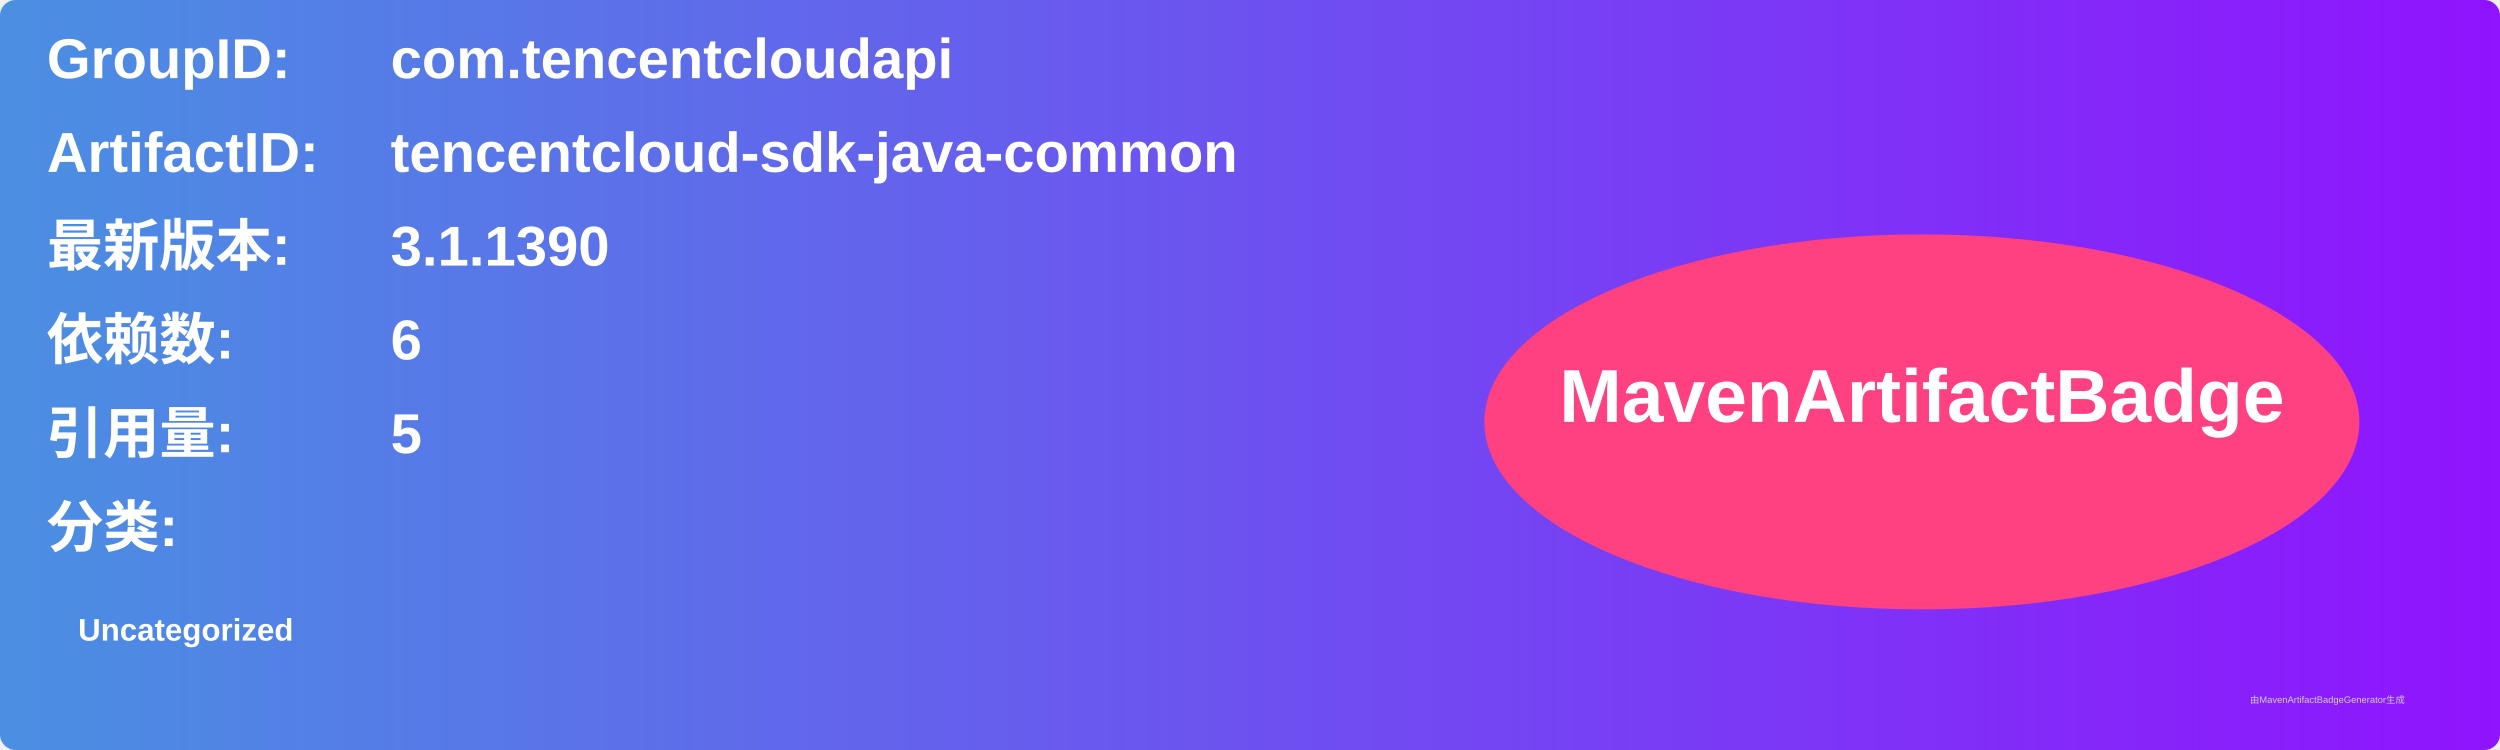
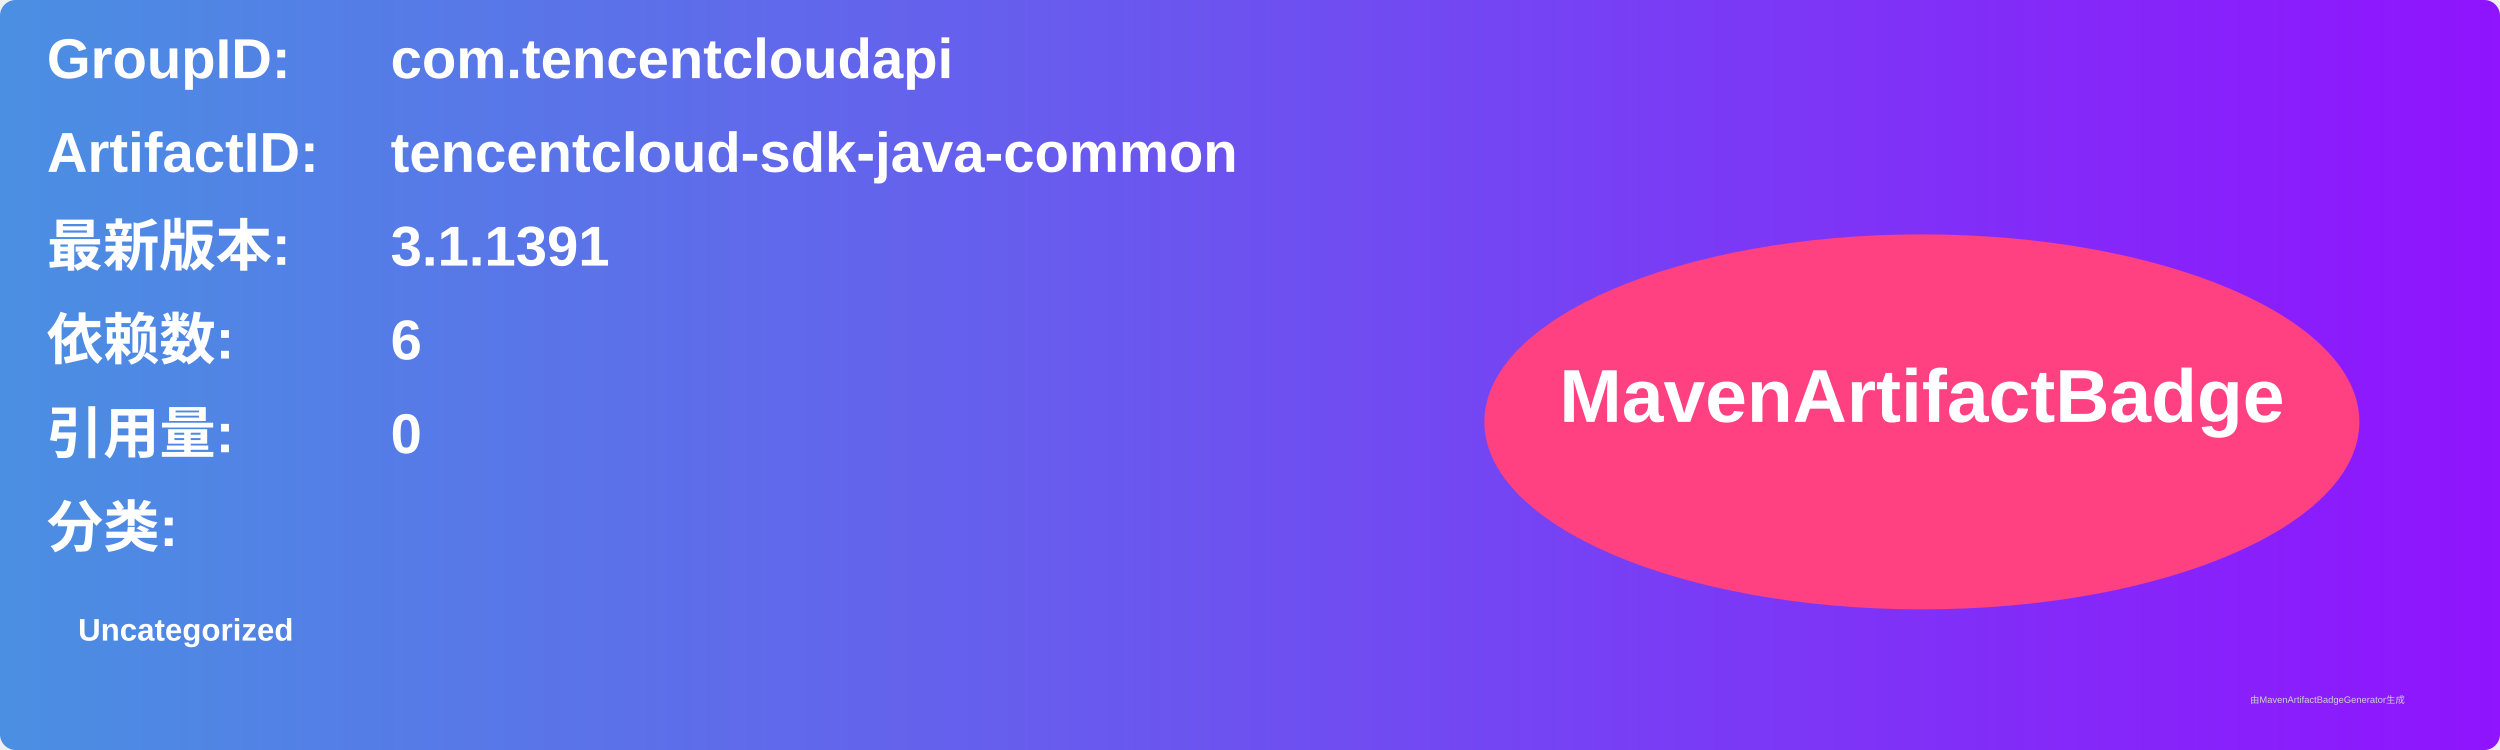
<svg xmlns="http://www.w3.org/2000/svg" width="800" height="240" viewBox="0 0 800 240">
  <linearGradient id="grad" x1="0%" y1="0%" x2="100%" y2="0%">
    <stop offset="0%" stop-color="#4a90e2" />
    <stop offset="100%" stop-color="#9013fe" />
  </linearGradient>
  <rect width="100%" height="100%" rx="5" ry="5" fill="url(#grad)" />
  <g transform="translate(15, 15)">
    <text x="0" y="10" font-family="Arial" font-size="18" fill="white" font-weight="bold" width="260">GroupID:</text>
    <text x="110" y="10" font-family="Arial" font-size="18" fill="white" font-weight="bold" width="460">com.tencentcloudapi</text>
    <text x="0" y="40" font-family="Arial" font-size="18" fill="white" font-weight="bold" width="260">ArtifactID:</text>
    <text x="110" y="40" font-family="Arial" font-size="18" fill="white" font-weight="bold" width="460">tencentcloud-sdk-java-common</text>
    <text x="0" y="70" font-family="Arial" font-size="18" fill="white" font-weight="bold">最新版本:</text>
    <text x="110" y="70" font-family="Arial" font-size="18" fill="white" font-weight="bold">
-       <tspan font-weight="bold">3.1.1390</tspan>
+       <tspan font-weight="bold">3.1.1391</tspan>
    </text>
    <text x="0" y="100" font-family="Arial" font-size="18" fill="white" font-weight="bold">依赖数: </text>
    <text x="110" y="100" font-family="Arial" font-size="18" fill="white">
      <tspan font-weight="bold">6</tspan>
    </text>
    <text x="0" y="130" font-family="Arial" font-size="18" fill="white" font-weight="bold">引用量: </text>
    <text x="110" y="130" font-family="Arial" font-size="18" fill="white">
-       <tspan font-weight="bold">5</tspan>
+       <tspan font-weight="bold">0</tspan>
    </text>
    <text x="0" y="160" font-family="Arial" font-size="18" fill="white" font-weight="bold">分类:</text>
    <text x="10" y="190" font-family="Arial" font-size="10" fill="white">
      <tspan font-weight="bold">Uncategorized</tspan>
    </text>
    <ellipse cx="600" cy="120" rx="140" ry="60" fill="#ff4081" />
    <text x="600" y="120" text-anchor="middle" font-family="Arial" font-size="24" fill="white" font-weight="bold">MavenArtifactBadge</text>
  </g>
  <text x="720" y="225" font-family="Arial" font-size="3" fill="#d0d0d0">由MavenArtifactBadgeGenerator生成</text>
</svg>
